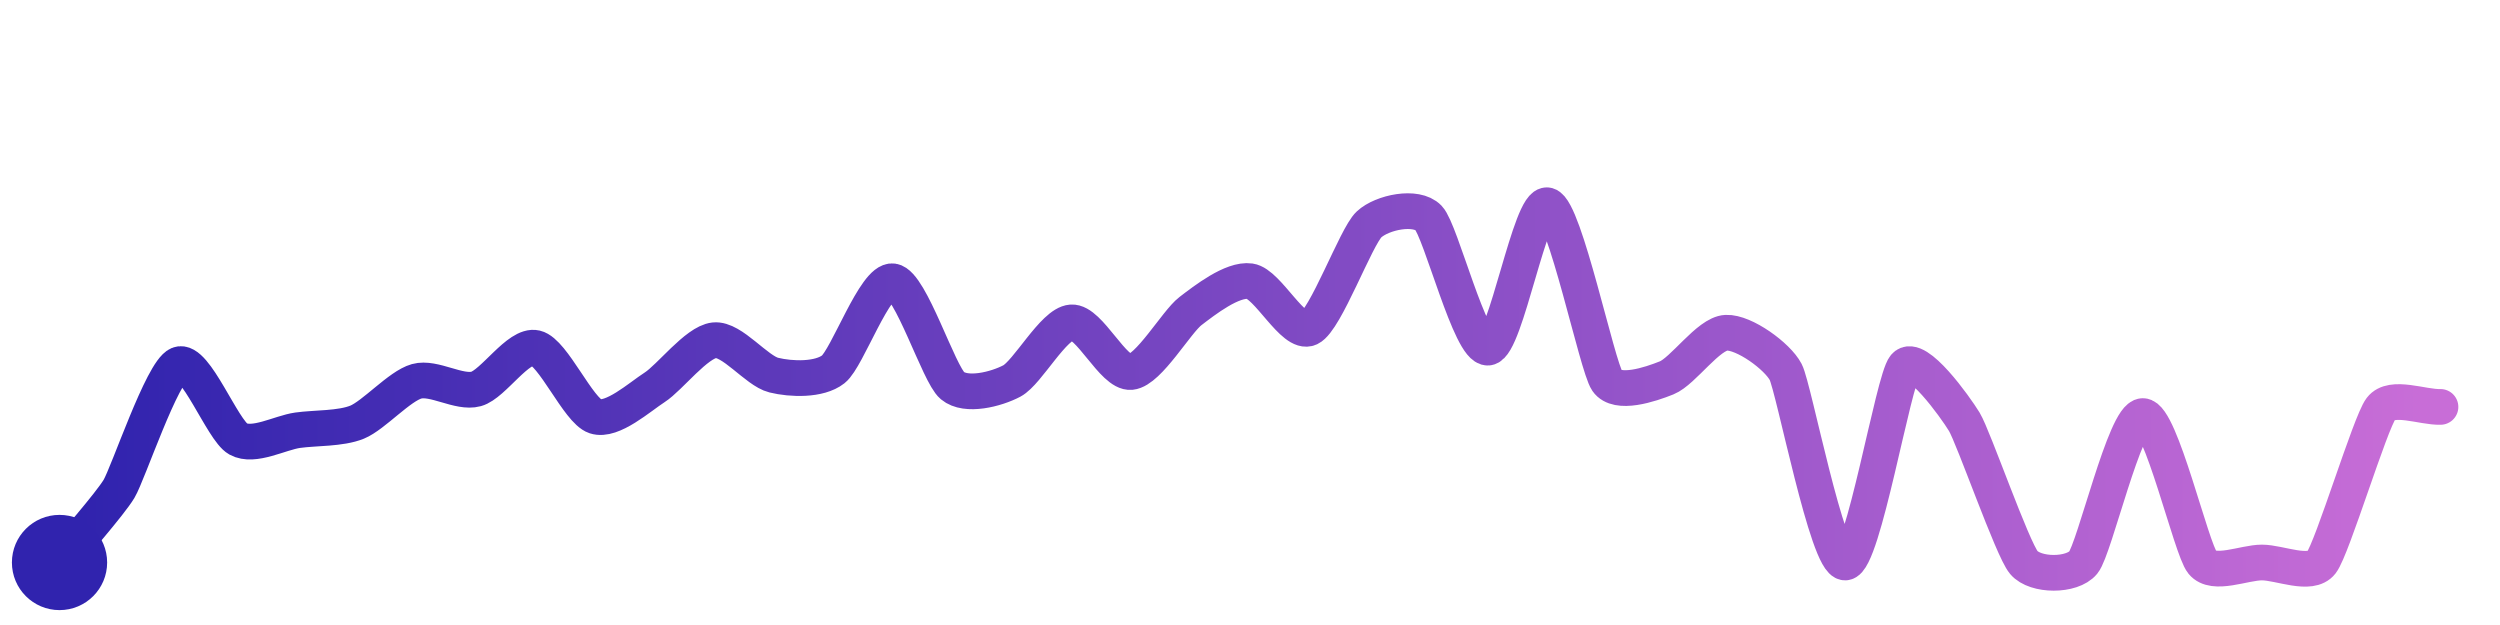
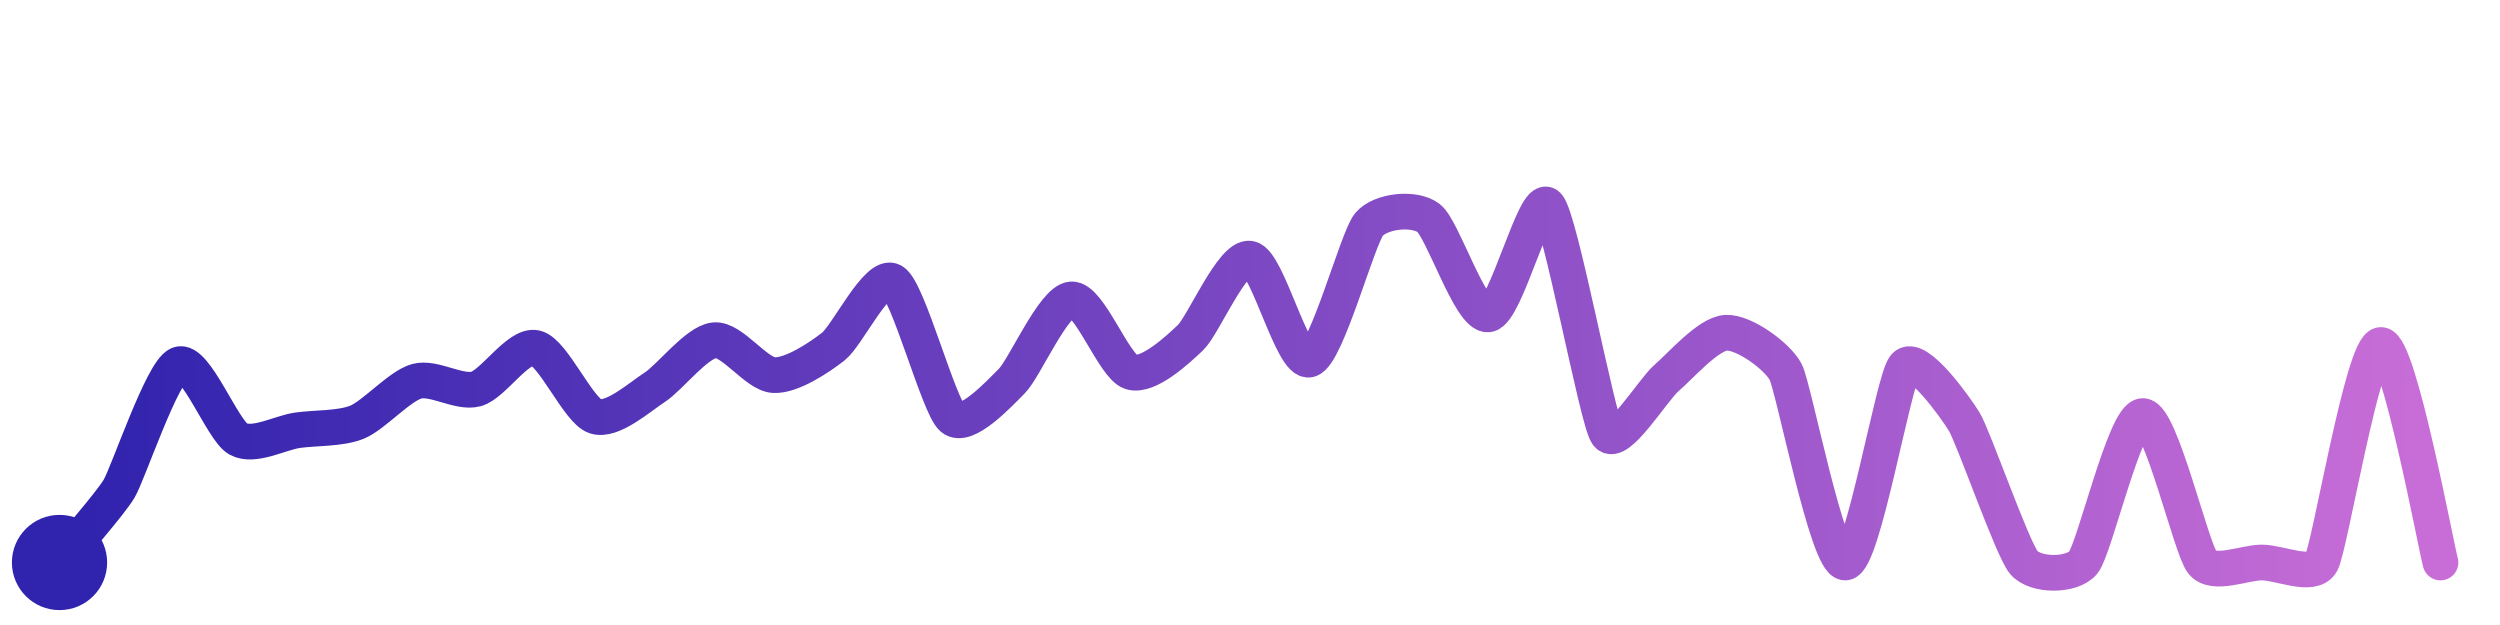
<svg xmlns="http://www.w3.org/2000/svg" width="200" height="50" viewBox="0 0 210 50">
  <defs>
    <linearGradient id="stroke" x1="0%" y1="0%" x2="100%" y2="0%">
      <stop stop-color="#3023AE" offset="0%" />
      <stop stop-color="#C86DD7" offset="100%" />
    </linearGradient>
  </defs>
-   <path stroke="url(#stroke)" stroke-width="3" stroke-linejoin="round" stroke-linecap="round" d="M5.00 46 C 5.94 44.83, 9.23 41.10, 10.00 39.81 S 13.62 29.95, 15.00 29.37 S 18.69 34.89, 20.00 35.62 S 23.51 35.10, 25.00 34.89 S 28.61 34.78, 30.00 34.21 S 33.56 31.18, 35.00 30.78 S 38.56 31.82, 40.00 31.42 S 43.54 27.64, 45.00 27.98 S 48.58 33.25, 50.00 33.72 S 53.74 32.09, 55.00 31.28 S 58.51 27.49, 60.00 27.33 S 63.54 29.90, 65.00 30.26 S 68.82 30.70, 70.00 29.77 S 73.51 22.18, 75.00 22.38 S 78.85 30.18, 80.00 31.14 S 83.68 31.45, 85.00 30.75 S 88.50 25.94, 90.00 25.83 S 93.51 30.15, 95.00 30.00 S 98.81 25.79, 100.00 24.88 S 103.51 22.16, 105.00 22.37 S 108.65 26.95, 110.00 26.31 S 113.90 18.62, 115.00 17.60 S 118.96 15.98, 120.00 17.06 S 123.51 28.11, 125.00 27.95 S 128.56 15.60, 130.00 16.00 S 134.15 29.51, 135.00 30.74 S 138.61 31.05, 140.00 30.49 S 143.50 26.77, 145.00 26.70 S 149.31 28.67, 150.00 30.00 S 153.50 46.07, 155.00 46.00 S 159.03 30.66, 160.00 29.52 S 164.22 32.90, 165.00 34.18 S 169.03 44.85, 170.00 46.00 S 174.05 47.16, 175.00 46.00 S 178.50 33.70, 180.00 33.70 S 184.05 44.84, 185.00 46.00 S 188.50 46.00, 190.00 46.00 S 194.08 47.19, 195.00 46.00 S 199.09 34.27, 200.00 33.08 S 203.50 32.98, 205.00 32.93" fill="none">
-     <animate attributeName="stroke-dashoffset" from="334.968" to="0" dur="2.2s" />
-     <animate attributeName="stroke-dasharray" from="334.968" to="334.968" />
+   <path stroke="url(#stroke)" stroke-width="3" stroke-linejoin="round" stroke-linecap="round" d="M5.00 46 C 5.94 44.83, 9.23 41.10, 10.00 39.81 S 13.62 29.95, 15.00 29.37 S 18.69 34.89, 20.00 35.62 S 23.51 35.10, 25.00 34.89 S 28.61 34.78, 30.00 34.21 S 33.56 31.18, 35.00 30.78 S 38.56 31.82, 40.00 31.42 S 43.54 27.64, 45.00 27.98 S 48.58 33.25, 50.00 33.72 S 53.74 32.09, 55.00 31.28 S 58.51 27.49, 60.00 27.33 S 63.50 30.18, 65.00 30.26 S 68.82 28.78, 70.00 27.86 S 73.71 21.61, 75.00 22.38 S 78.85 32.90, 80.00 33.87 S 83.94 31.81, 85.00 30.75 S 88.50 24.01, 90.00 23.90 S 93.57 29.55, 95.00 30.00 S 98.91 28.15, 100.00 27.11 S 103.52 20.21, 105.00 20.48 S 108.56 29.36, 110.00 28.95 S 114.03 18.75, 115.00 17.60 S 118.80 16.15, 120.00 17.06 S 123.51 25.31, 125.00 25.16 S 128.94 14.94, 130.00 16.00 S 134.15 33.98, 135.00 35.21 S 138.86 31.46, 140.00 30.49 S 143.50 26.77, 145.00 26.70 S 149.31 28.67, 150.00 30.00 S 153.50 46.07, 155.00 46.00 S 159.03 30.66, 160.00 29.52 S 164.22 32.90, 165.00 34.18 S 169.03 44.85, 170.00 46.00 S 174.05 47.16, 175.00 46.00 S 178.50 33.70, 180.00 33.70 S 184.05 44.84, 185.00 46.00 S 188.50 46.00, 190.00 46.00 S 194.28 47.32, 195.00 46.00 S 198.50 27.73, 200.00 27.73 S 204.60 44.55, 205.00 46.00" fill="none">
+     <animate attributeName="stroke-dashoffset" from="368.141" to="0" dur="2.2s" />
+     <animate attributeName="stroke-dasharray" from="368.141" to="368.141" />
  </path>
  <circle r="4" cx="5" cy="46" fill="#3023AE" />
-   <circle r="4" cx="205" cy="32.931" fill="#C86DD7" opacity="0">
+   <circle r="4" cx="205" cy="46" fill="#C86DD7" opacity="0">
    <animate attributeName="opacity" from="0" to="1" dur="0.1s" begin="2.2s" fill="freeze" />
  </circle>
</svg>
